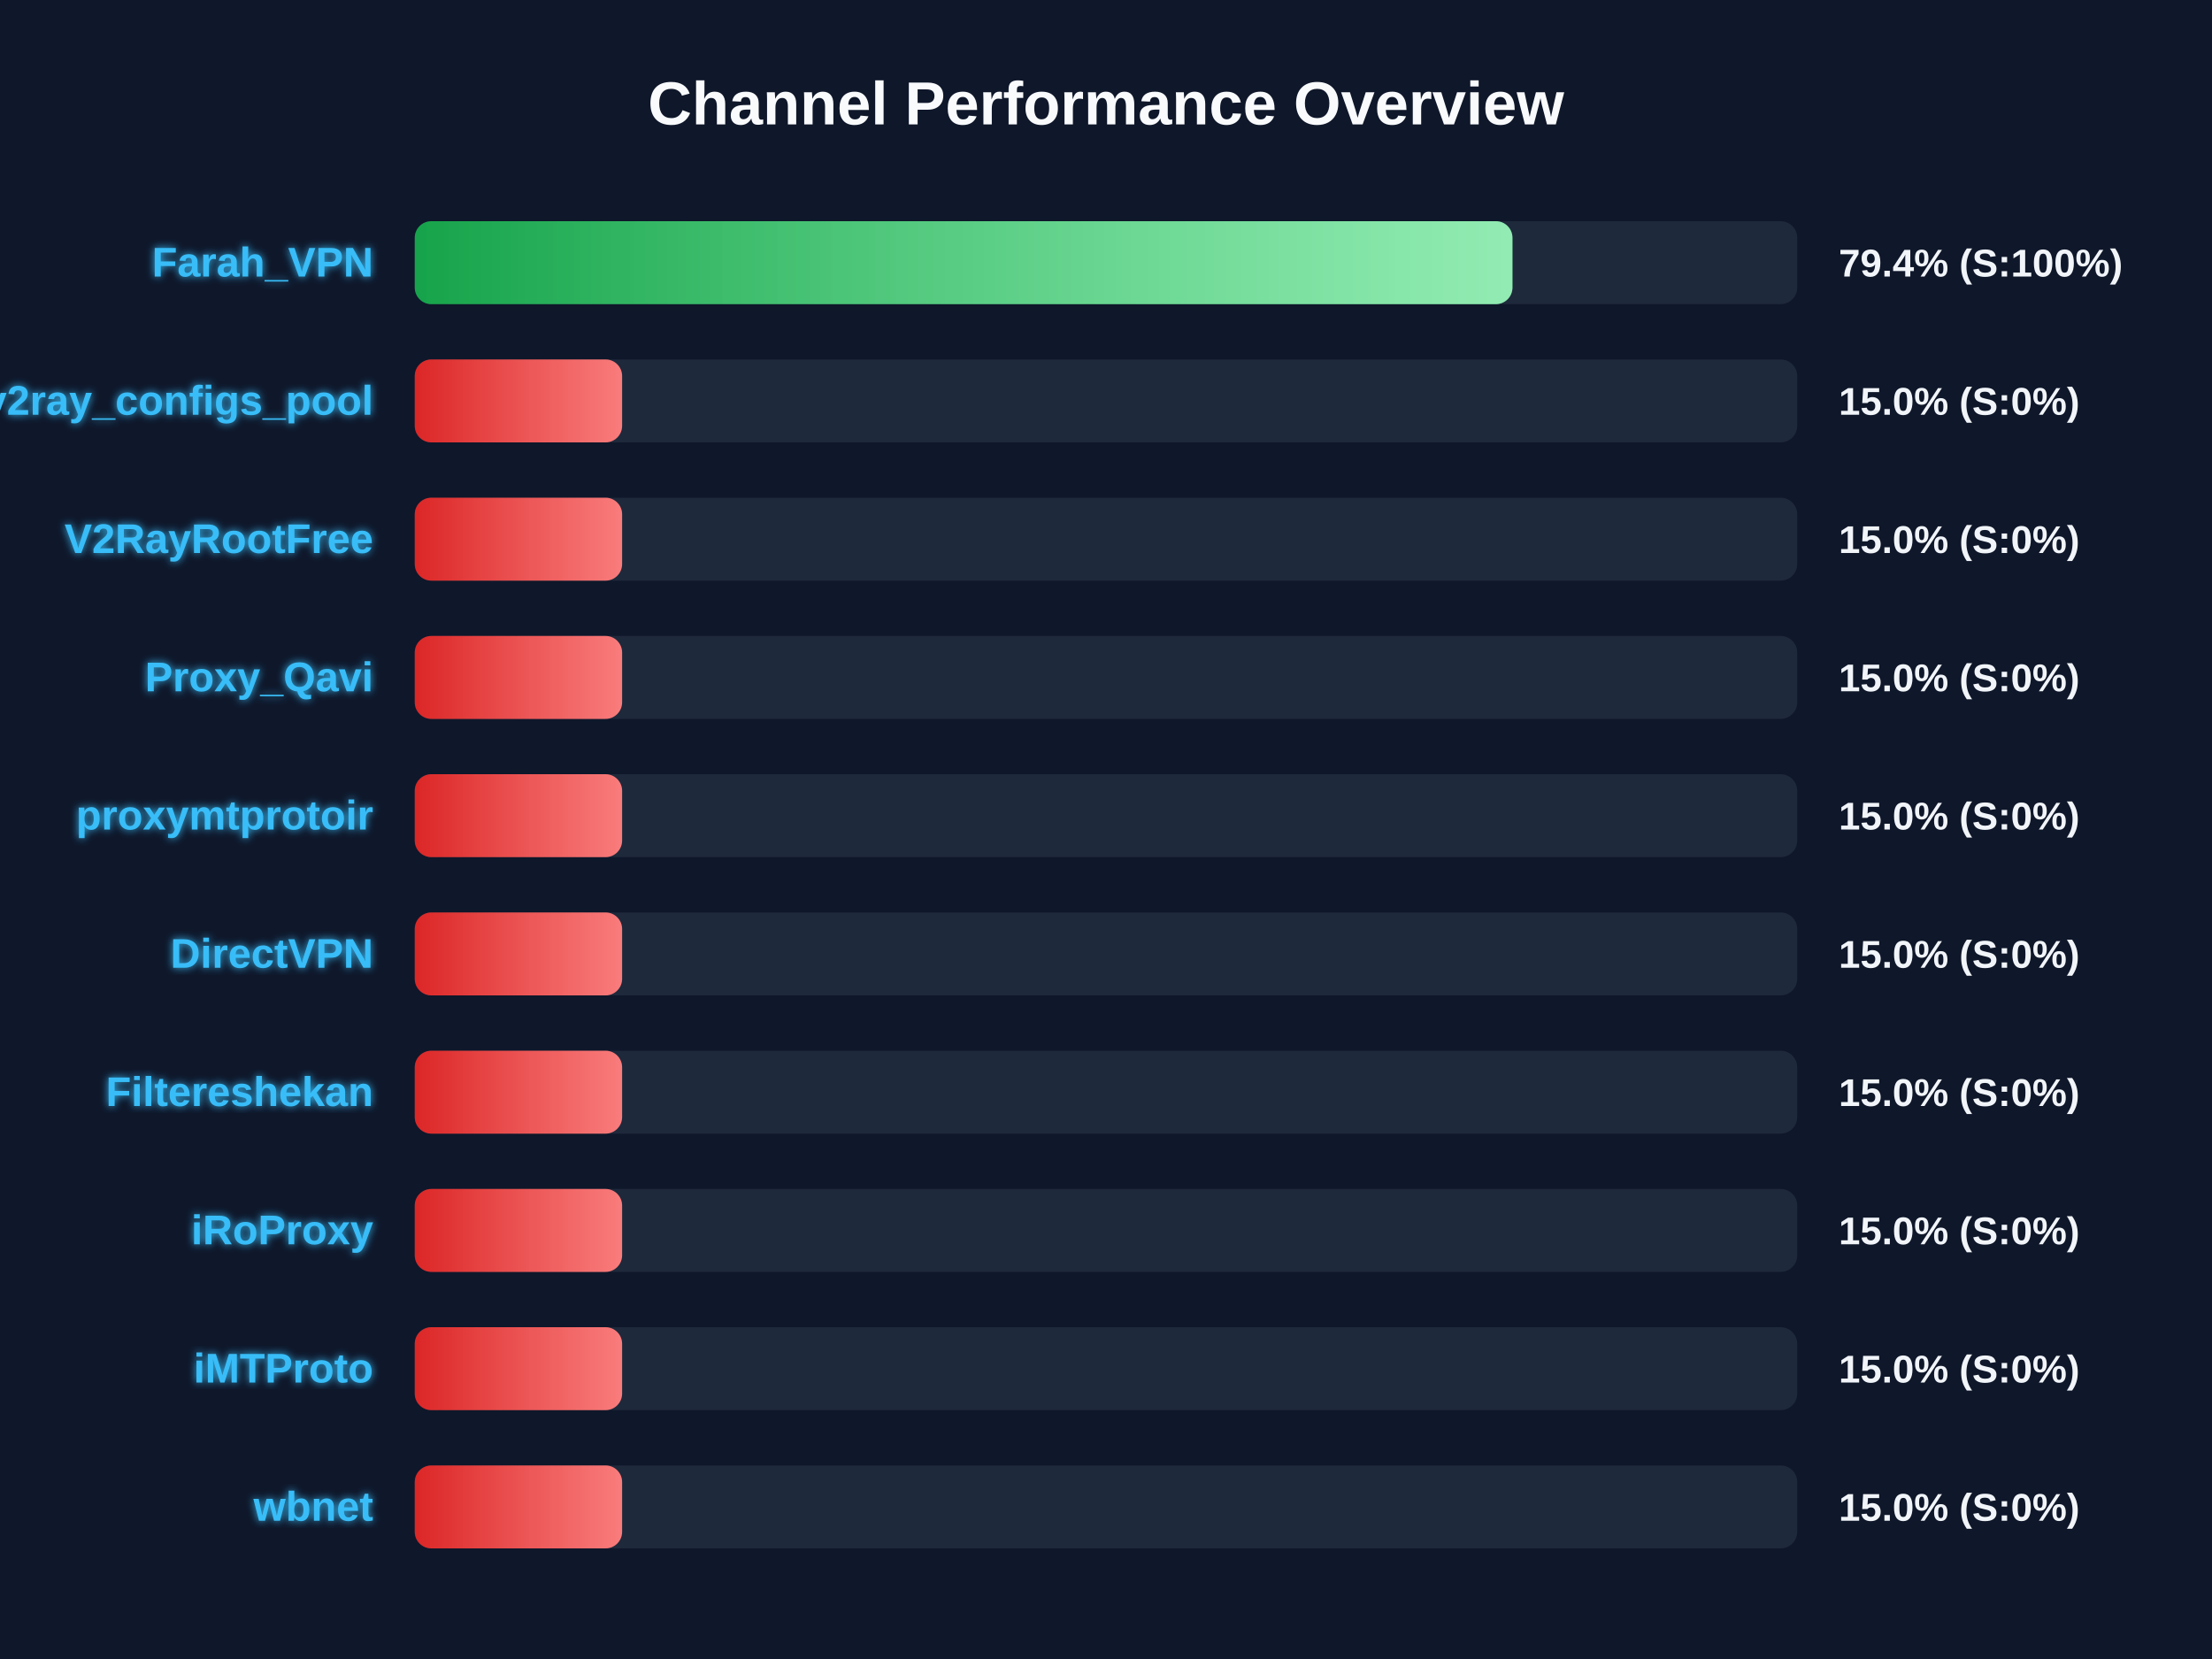
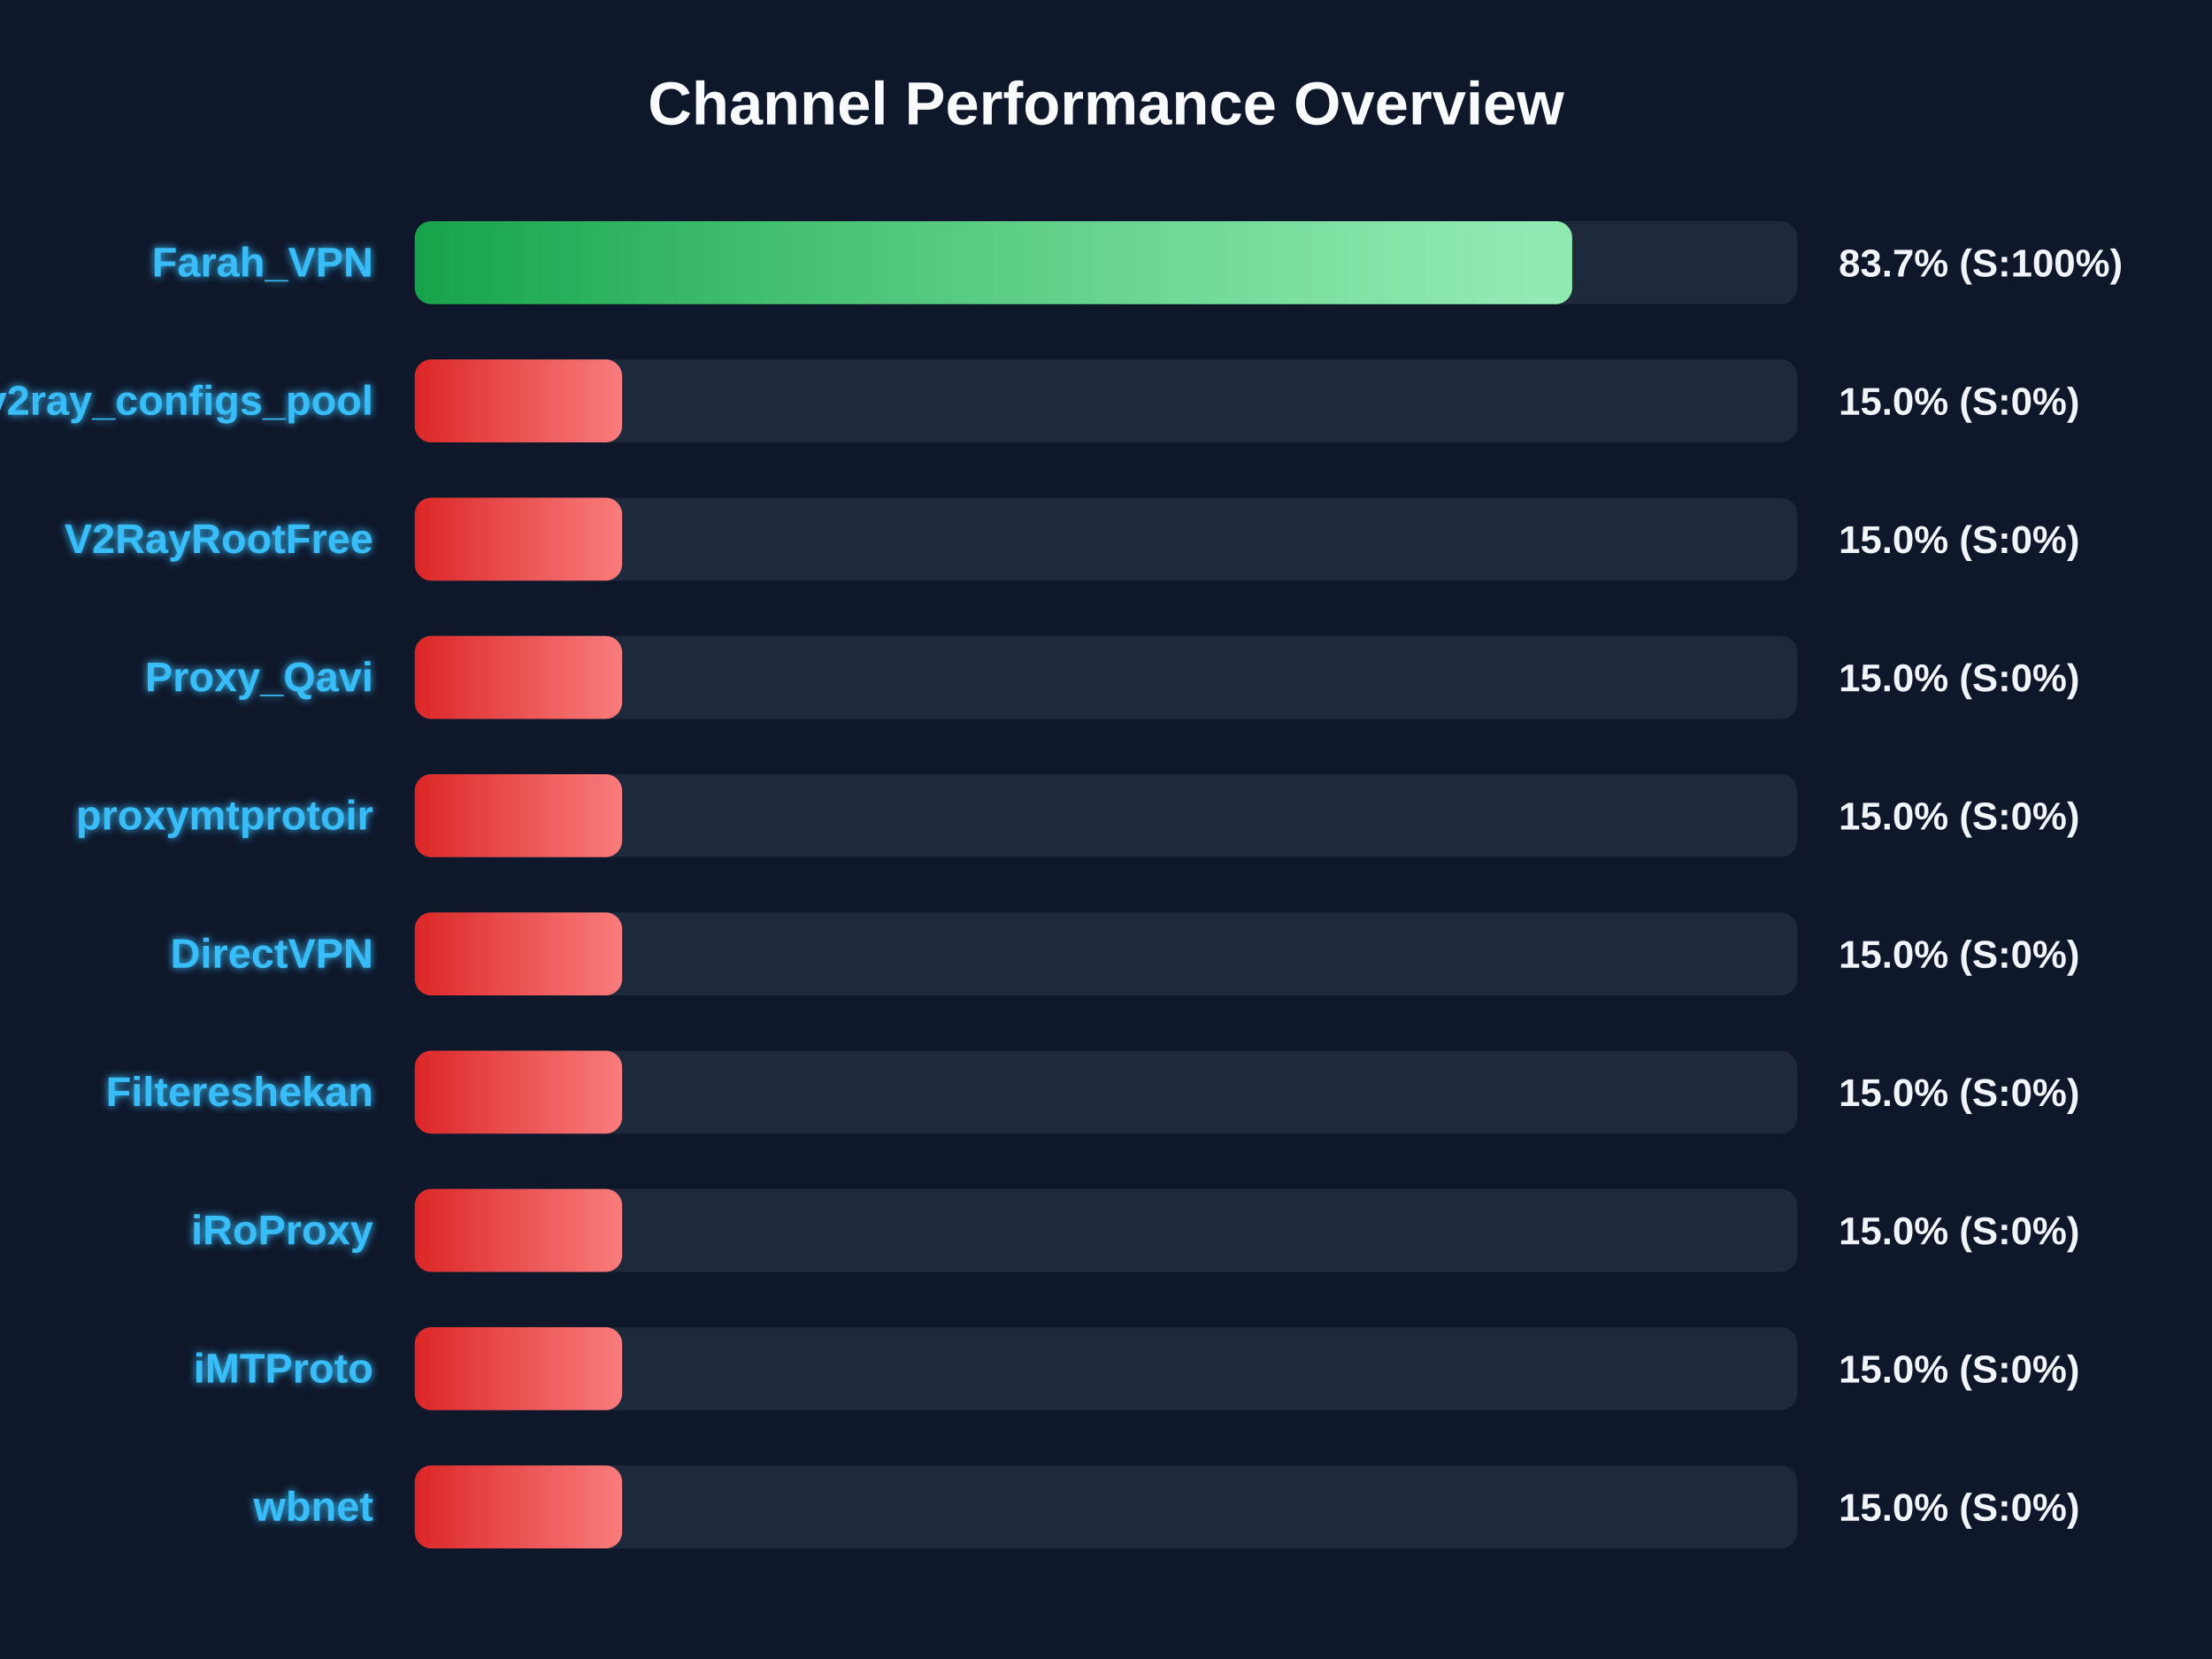
<svg xmlns="http://www.w3.org/2000/svg" width="800" height="600" version="1.1">
  <defs>
    <linearGradient id="grad-green" x1="0%" y1="0%" x2="100%" y2="0%">
      <stop offset="0%" stop-color="#16a34a" />
      <stop offset="100%" stop-color="#4ade80" />
    </linearGradient>
    <linearGradient id="grad-yellow" x1="0%" y1="0%" x2="100%" y2="0%">
      <stop offset="0%" stop-color="#ca8a04" />
      <stop offset="100%" stop-color="#fde047" />
    </linearGradient>
    <linearGradient id="grad-red" x1="0%" y1="0%" x2="100%" y2="0%">
      <stop offset="0%" stop-color="#dc2626" />
      <stop offset="100%" stop-color="#f87171" />
    </linearGradient>
    <linearGradient id="shimmer" x1="0%" y1="0%" x2="100%" y2="0%">
      <stop offset="0%" stop-color="rgba(255,255,255,0)" />
      <stop offset="50%" stop-color="rgba(255,255,255,0.4)" />
      <stop offset="100%" stop-color="rgba(255,255,255,0)" />
    </linearGradient>
    <filter id="glow" x="-20%" y="-20%" width="140%" height="140%">
      <feGaussianBlur stdDeviation="1.5" result="blur" />
      <feComposite in="SourceGraphic" in2="blur" operator="over" />
    </filter>
  </defs>
  <style>
        .bg-rect { fill: #0f172a; }
        .title { font: bold 22px 'Segoe UI', Arial, sans-serif; fill: #f8fafc; }
        .row { font: bold 15px 'Segoe UI', Arial, sans-serif; fill: #38bdf8; filter: url(#glow); }
        .score { font: bold 14px 'Segoe UI', Arial, sans-serif; fill: #f1f5f9; }
        @keyframes shimmer-anim {
            0% { transform: translateX(-100%); }
            100% { transform: translateX(200%); }
        }
        .shimmer-rect {
            animation: shimmer-anim 2.5s infinite linear;
        }
    </style>
  <rect width="100%" height="100%" class="bg-rect" />
  <text x="400" y="45" text-anchor="middle" class="title">Channel Performance Overview</text>
  <rect x="150" y="80" width="500" height="30" fill="#1e293b" rx="6" />
  <clipPath id="clip-0">
-     <rect x="150" y="80" width="397.0" height="30" rx="6" />
+     <rect x="150" y="80" width="418.6" height="30" rx="6" />
  </clipPath>
-   <rect x="150" y="80" width="397.0" height="30" fill="url(#grad-green)" rx="6" />
+   <rect x="150" y="80" width="418.6" height="30" fill="url(#grad-green)" rx="6" />
  <g clip-path="url(#clip-0)">
    <rect x="150" y="80" width="100%" height="30" fill="url(#shimmer)" class="shimmer-rect" />
  </g>
  <text x="135" y="100" text-anchor="end" class="row">Farah_VPN</text>
-   <text x="665" y="100" text-anchor="start" class="score">79.4% (S:100%)</text>
+   <text x="665" y="100" text-anchor="start" class="score">83.7% (S:100%)</text>
  <rect x="150" y="130" width="500" height="30" fill="#1e293b" rx="6" />
  <clipPath id="clip-1">
    <rect x="150" y="130" width="75.0" height="30" rx="6" />
  </clipPath>
  <rect x="150" y="130" width="75.0" height="30" fill="url(#grad-red)" rx="6" />
  <g clip-path="url(#clip-1)">
    <rect x="150" y="130" width="100%" height="30" fill="url(#shimmer)" class="shimmer-rect" />
  </g>
  <text x="135" y="150" text-anchor="end" class="row">v2ray_configs_pool</text>
  <text x="665" y="150" text-anchor="start" class="score">15.0% (S:0%)</text>
  <rect x="150" y="180" width="500" height="30" fill="#1e293b" rx="6" />
  <clipPath id="clip-2">
    <rect x="150" y="180" width="75.0" height="30" rx="6" />
  </clipPath>
  <rect x="150" y="180" width="75.0" height="30" fill="url(#grad-red)" rx="6" />
  <g clip-path="url(#clip-2)">
    <rect x="150" y="180" width="100%" height="30" fill="url(#shimmer)" class="shimmer-rect" />
  </g>
  <text x="135" y="200" text-anchor="end" class="row">V2RayRootFree</text>
  <text x="665" y="200" text-anchor="start" class="score">15.0% (S:0%)</text>
  <rect x="150" y="230" width="500" height="30" fill="#1e293b" rx="6" />
  <clipPath id="clip-3">
    <rect x="150" y="230" width="75.0" height="30" rx="6" />
  </clipPath>
  <rect x="150" y="230" width="75.0" height="30" fill="url(#grad-red)" rx="6" />
  <g clip-path="url(#clip-3)">
    <rect x="150" y="230" width="100%" height="30" fill="url(#shimmer)" class="shimmer-rect" />
  </g>
  <text x="135" y="250" text-anchor="end" class="row">Proxy_Qavi</text>
  <text x="665" y="250" text-anchor="start" class="score">15.0% (S:0%)</text>
  <rect x="150" y="280" width="500" height="30" fill="#1e293b" rx="6" />
  <clipPath id="clip-4">
    <rect x="150" y="280" width="75.0" height="30" rx="6" />
  </clipPath>
  <rect x="150" y="280" width="75.0" height="30" fill="url(#grad-red)" rx="6" />
  <g clip-path="url(#clip-4)">
    <rect x="150" y="280" width="100%" height="30" fill="url(#shimmer)" class="shimmer-rect" />
  </g>
  <text x="135" y="300" text-anchor="end" class="row">proxymtprotoir</text>
  <text x="665" y="300" text-anchor="start" class="score">15.0% (S:0%)</text>
  <rect x="150" y="330" width="500" height="30" fill="#1e293b" rx="6" />
  <clipPath id="clip-5">
    <rect x="150" y="330" width="75.0" height="30" rx="6" />
  </clipPath>
  <rect x="150" y="330" width="75.0" height="30" fill="url(#grad-red)" rx="6" />
  <g clip-path="url(#clip-5)">
    <rect x="150" y="330" width="100%" height="30" fill="url(#shimmer)" class="shimmer-rect" />
  </g>
  <text x="135" y="350" text-anchor="end" class="row">DirectVPN</text>
  <text x="665" y="350" text-anchor="start" class="score">15.0% (S:0%)</text>
  <rect x="150" y="380" width="500" height="30" fill="#1e293b" rx="6" />
  <clipPath id="clip-6">
    <rect x="150" y="380" width="75.0" height="30" rx="6" />
  </clipPath>
  <rect x="150" y="380" width="75.0" height="30" fill="url(#grad-red)" rx="6" />
  <g clip-path="url(#clip-6)">
    <rect x="150" y="380" width="100%" height="30" fill="url(#shimmer)" class="shimmer-rect" />
  </g>
  <text x="135" y="400" text-anchor="end" class="row">Filtereshekan</text>
  <text x="665" y="400" text-anchor="start" class="score">15.0% (S:0%)</text>
  <rect x="150" y="430" width="500" height="30" fill="#1e293b" rx="6" />
  <clipPath id="clip-7">
    <rect x="150" y="430" width="75.0" height="30" rx="6" />
  </clipPath>
  <rect x="150" y="430" width="75.0" height="30" fill="url(#grad-red)" rx="6" />
  <g clip-path="url(#clip-7)">
    <rect x="150" y="430" width="100%" height="30" fill="url(#shimmer)" class="shimmer-rect" />
  </g>
  <text x="135" y="450" text-anchor="end" class="row">iRoProxy</text>
  <text x="665" y="450" text-anchor="start" class="score">15.0% (S:0%)</text>
  <rect x="150" y="480" width="500" height="30" fill="#1e293b" rx="6" />
  <clipPath id="clip-8">
    <rect x="150" y="480" width="75.0" height="30" rx="6" />
  </clipPath>
  <rect x="150" y="480" width="75.0" height="30" fill="url(#grad-red)" rx="6" />
  <g clip-path="url(#clip-8)">
    <rect x="150" y="480" width="100%" height="30" fill="url(#shimmer)" class="shimmer-rect" />
  </g>
  <text x="135" y="500" text-anchor="end" class="row">iMTProto</text>
  <text x="665" y="500" text-anchor="start" class="score">15.0% (S:0%)</text>
  <rect x="150" y="530" width="500" height="30" fill="#1e293b" rx="6" />
  <clipPath id="clip-9">
    <rect x="150" y="530" width="75.0" height="30" rx="6" />
  </clipPath>
  <rect x="150" y="530" width="75.0" height="30" fill="url(#grad-red)" rx="6" />
  <g clip-path="url(#clip-9)">
    <rect x="150" y="530" width="100%" height="30" fill="url(#shimmer)" class="shimmer-rect" />
  </g>
  <text x="135" y="550" text-anchor="end" class="row">wbnet</text>
  <text x="665" y="550" text-anchor="start" class="score">15.0% (S:0%)</text>
</svg>
